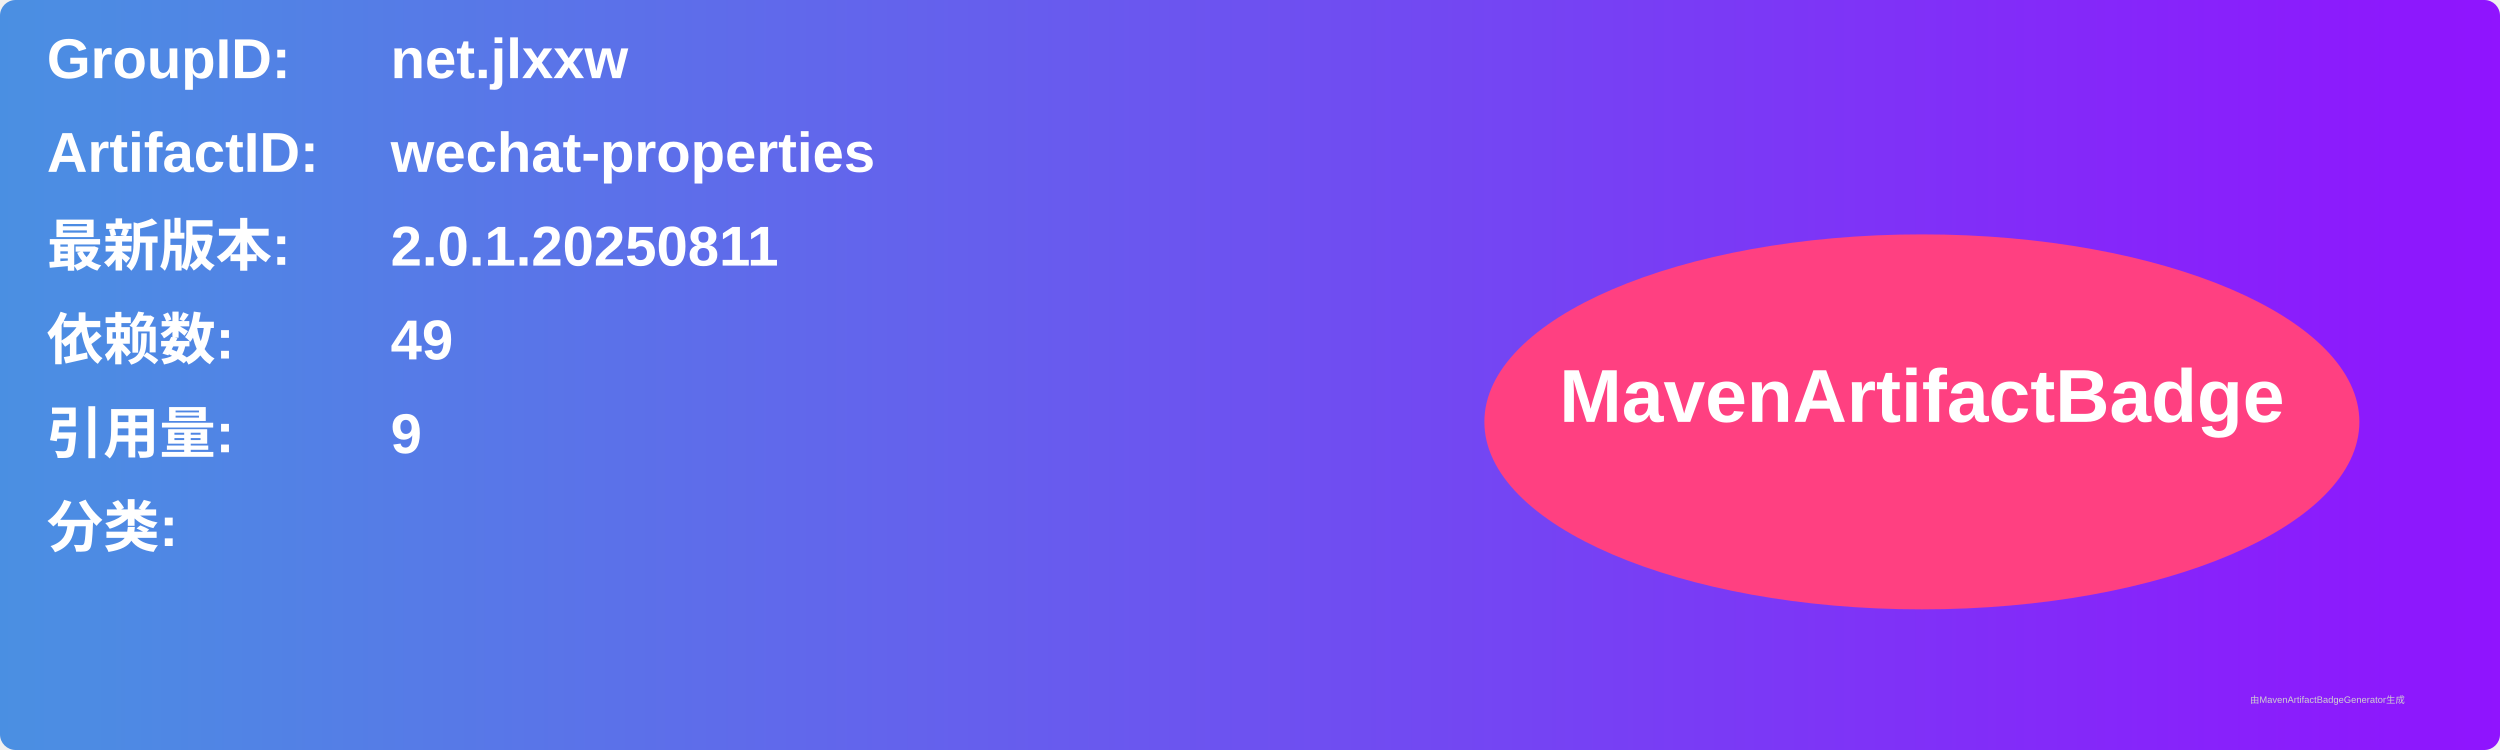
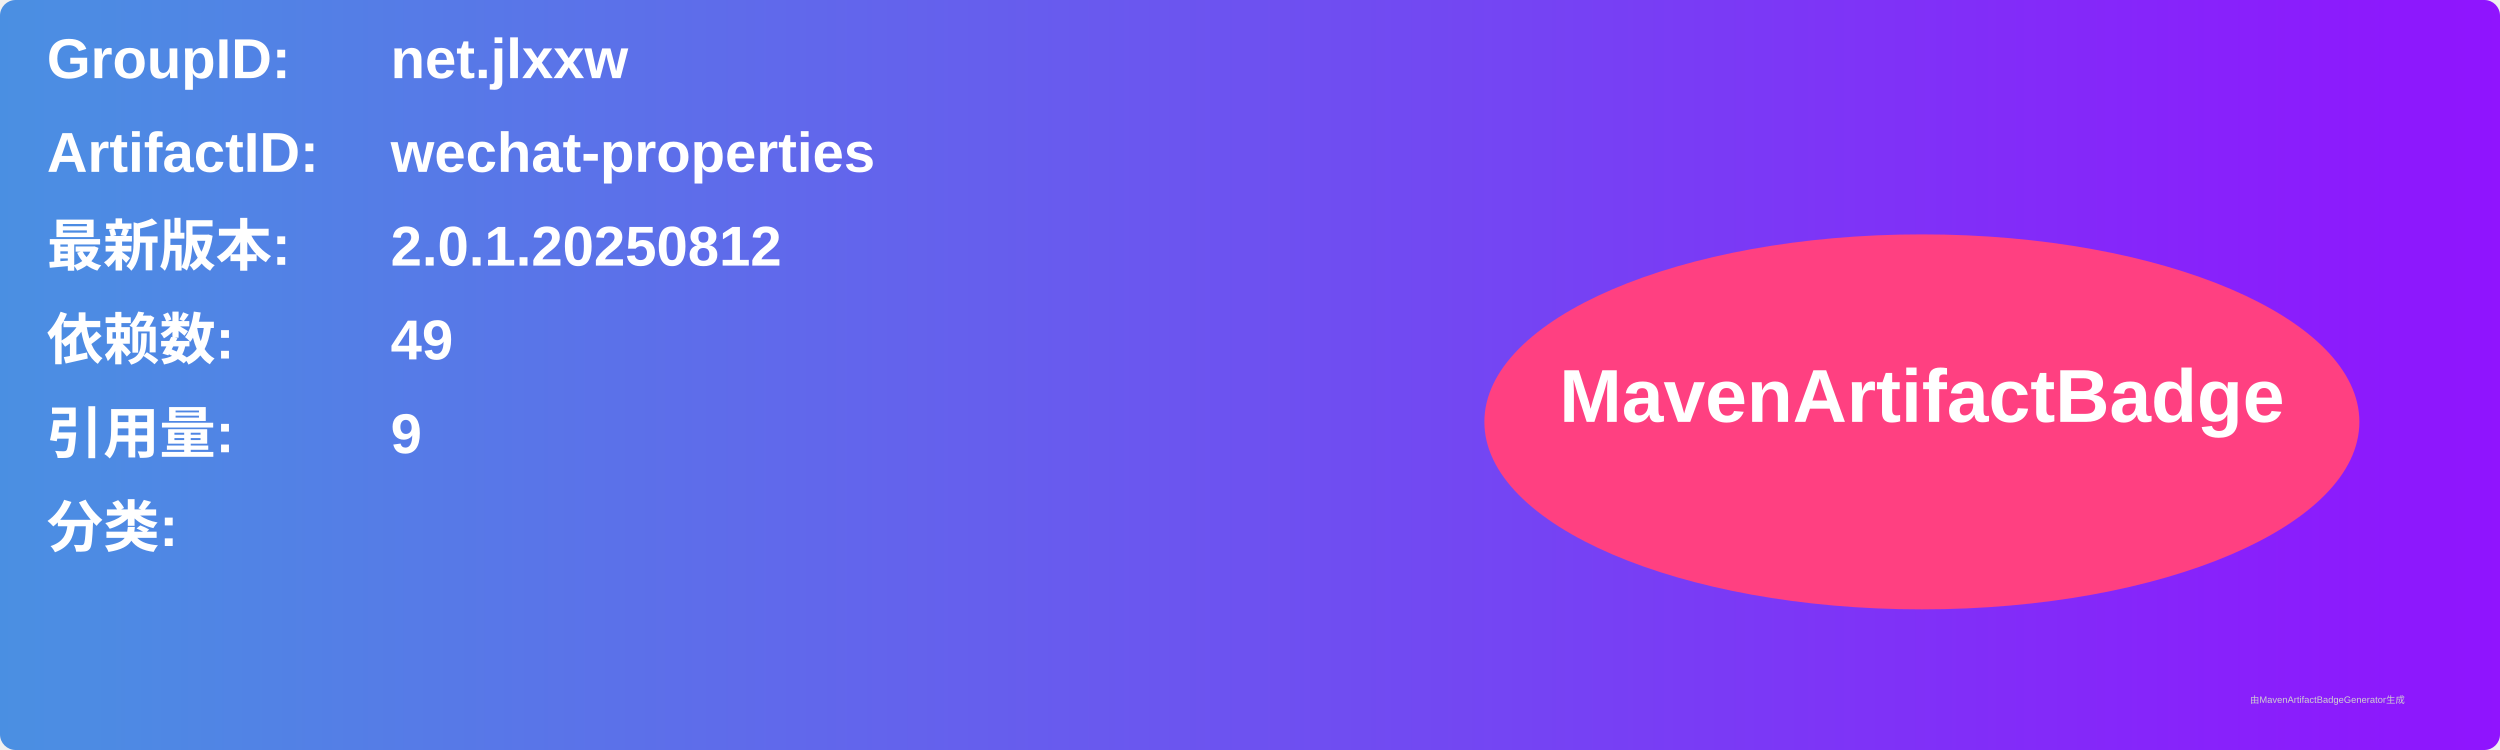
<svg xmlns="http://www.w3.org/2000/svg" width="800" height="240" viewBox="0 0 800 240">
  <linearGradient id="grad" x1="0%" y1="0%" x2="100%" y2="0%">
    <stop offset="0%" stop-color="#4a90e2" />
    <stop offset="100%" stop-color="#9013fe" />
  </linearGradient>
  <rect width="100%" height="100%" rx="5" ry="5" fill="url(#grad)" />
  <g transform="translate(15, 15)">
    <text x="0" y="10" font-family="Arial" font-size="18" fill="white" font-weight="bold" width="260">GroupID:</text>
    <text x="110" y="10" font-family="Arial" font-size="18" fill="white" font-weight="bold" width="460">net.jlxxw</text>
    <text x="0" y="40" font-family="Arial" font-size="18" fill="white" font-weight="bold" width="260">ArtifactID:</text>
    <text x="110" y="40" font-family="Arial" font-size="18" fill="white" font-weight="bold" width="460">wechat-properties</text>
    <text x="0" y="70" font-family="Arial" font-size="18" fill="white" font-weight="bold">最新版本:</text>
    <text x="110" y="70" font-family="Arial" font-size="18" fill="white" font-weight="bold">
-       <tspan font-weight="bold">2.0.1.20250811</tspan>
+       <tspan font-weight="bold">2.0.1.20250812</tspan>
    </text>
    <text x="0" y="100" font-family="Arial" font-size="18" fill="white" font-weight="bold">依赖数: </text>
    <text x="110" y="100" font-family="Arial" font-size="18" fill="white">
      <tspan font-weight="bold">49</tspan>
    </text>
    <text x="0" y="130" font-family="Arial" font-size="18" fill="white" font-weight="bold">引用量: </text>
    <text x="110" y="130" font-family="Arial" font-size="18" fill="white">
      <tspan font-weight="bold">9</tspan>
    </text>
    <text x="0" y="160" font-family="Arial" font-size="18" fill="white" font-weight="bold">分类:</text>
    <text x="10" y="190" font-family="Arial" font-size="10" fill="white">
      <tspan font-weight="bold" />
    </text>
    <ellipse cx="600" cy="120" rx="140" ry="60" fill="#ff4081" />
    <text x="600" y="120" text-anchor="middle" font-family="Arial" font-size="24" fill="white" font-weight="bold">MavenArtifactBadge</text>
  </g>
  <text x="720" y="225" font-family="Arial" font-size="3" fill="#d0d0d0">由MavenArtifactBadgeGenerator生成</text>
</svg>
